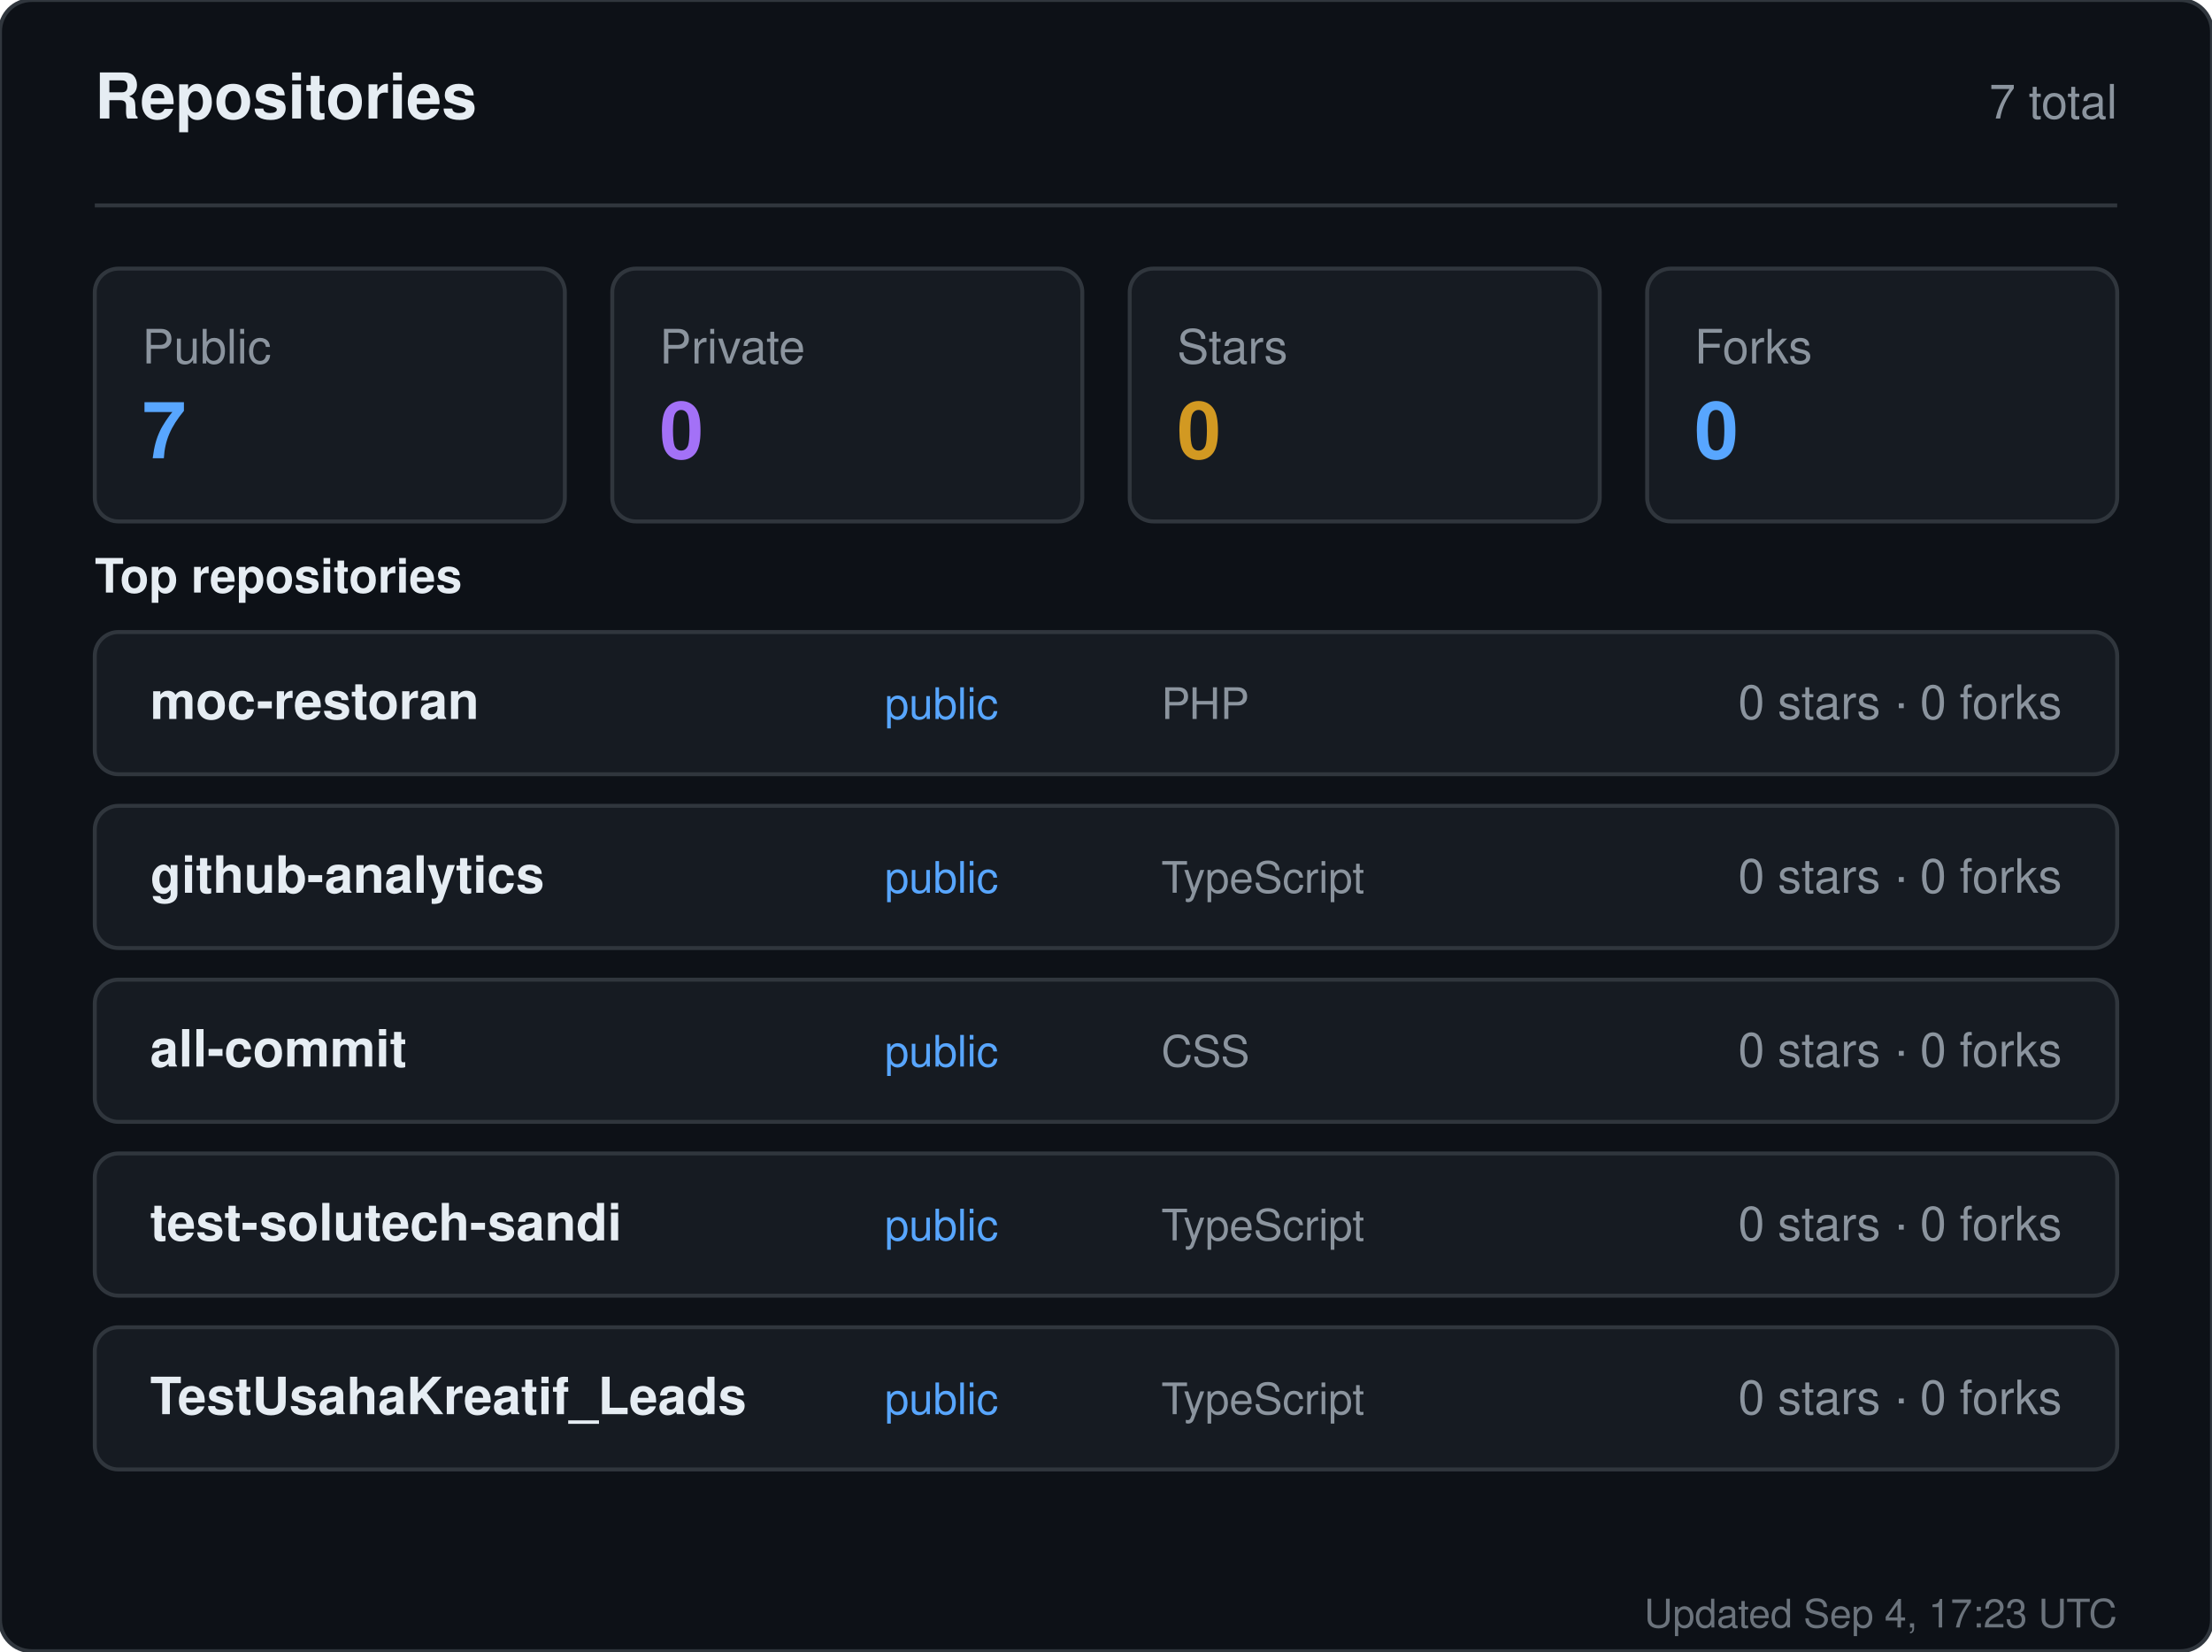
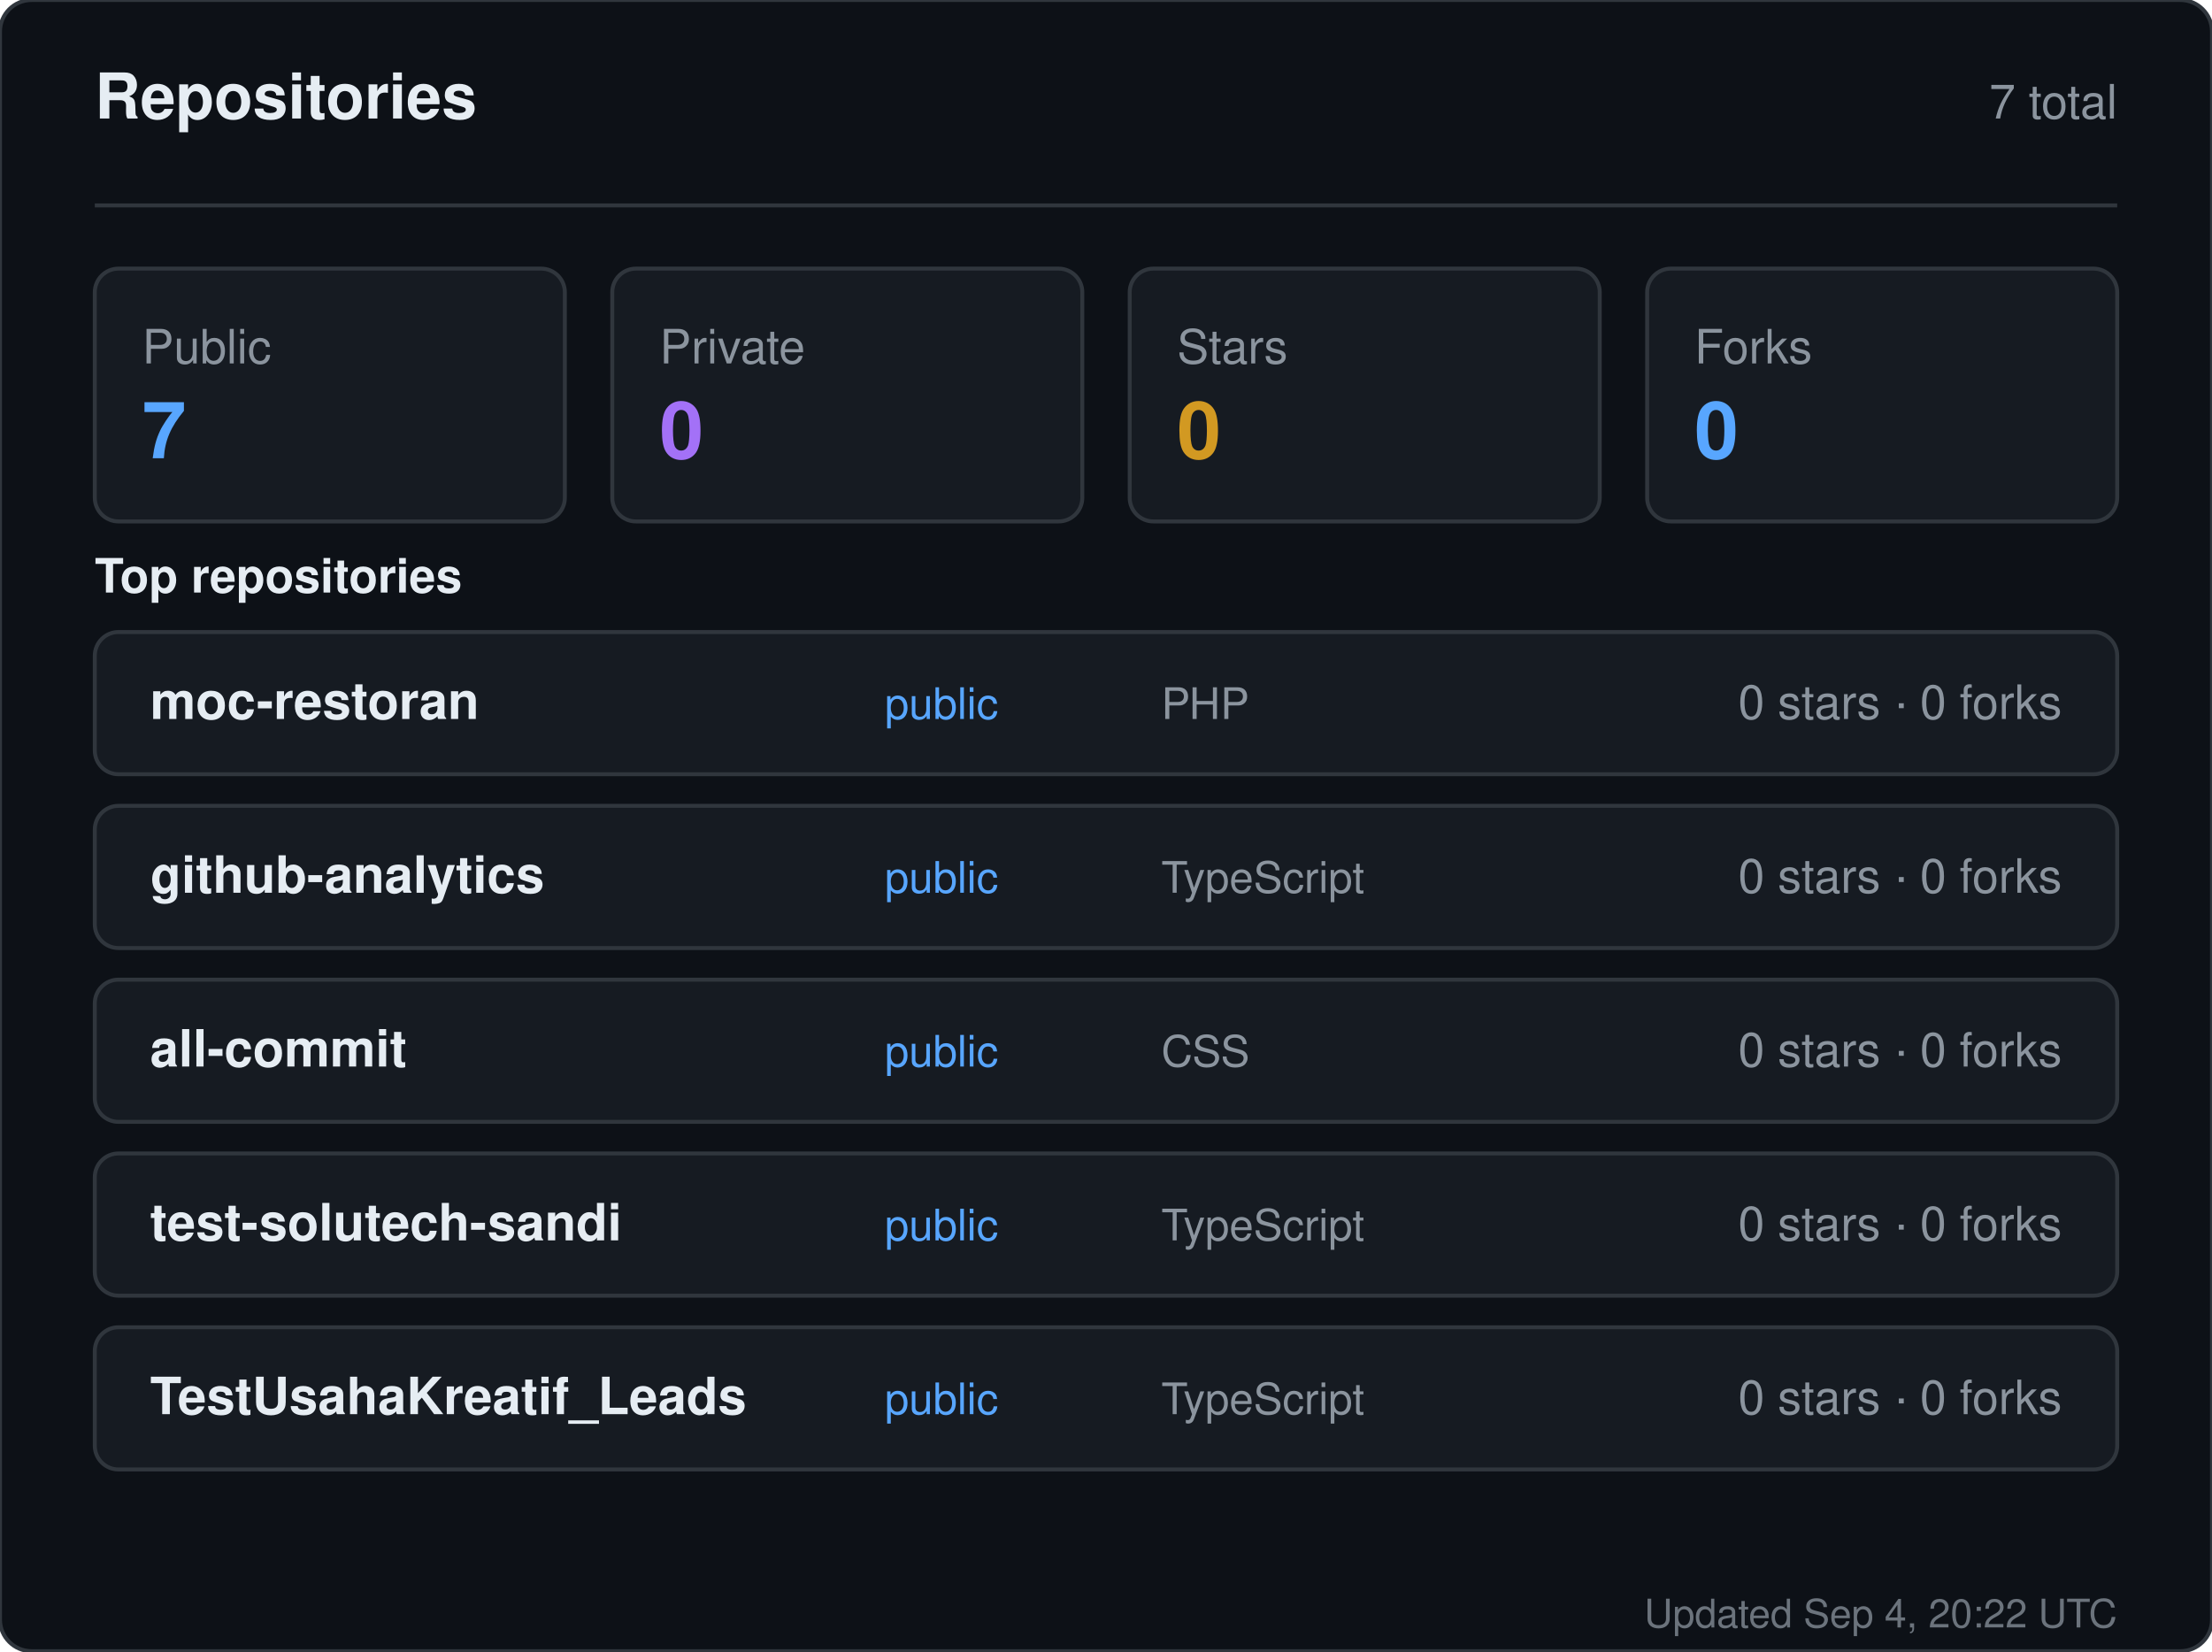
<svg xmlns="http://www.w3.org/2000/svg" width="560" height="418" viewBox="0 0 560 418" role="img" aria-label="Repositories for sandiirawan12">
  <rect width="560" height="418" rx="8" fill="#0d1117" stroke="#30363d" />
  <g font-family="-apple-system, BlinkMacSystemFont, Segoe UI, Helvetica, Arial, sans-serif">
    <text x="24" y="30" fill="#e6edf3" font-size="16" font-weight="700">Repositories</text>
    <text x="536" y="30" fill="#8b949e" font-size="12" text-anchor="end">7 total</text>
    <line x1="24" y1="52" x2="536" y2="52" stroke="#30363d" />
    <rect x="24" y="68" width="119" height="64" rx="6" fill="#161b22" stroke="#30363d" />
    <text x="36" y="92" fill="#8b949e" font-size="12">Public</text>
    <text x="36" y="116" fill="#58a6ff" font-size="20" font-weight="700">7</text>
    <rect x="155" y="68" width="119" height="64" rx="6" fill="#161b22" stroke="#30363d" />
    <text x="167" y="92" fill="#8b949e" font-size="12">Private</text>
    <text x="167" y="116" fill="#a371f7" font-size="20" font-weight="700">0</text>
    <rect x="286" y="68" width="119" height="64" rx="6" fill="#161b22" stroke="#30363d" />
    <text x="298" y="92" fill="#8b949e" font-size="12">Stars</text>
    <text x="298" y="116" fill="#d29922" font-size="20" font-weight="700">0</text>
    <rect x="417" y="68" width="119" height="64" rx="6" fill="#161b22" stroke="#30363d" />
    <text x="429" y="92" fill="#8b949e" font-size="12">Forks</text>
    <text x="429" y="116" fill="#58a6ff" font-size="20" font-weight="700">0</text>
    <text x="24" y="150" fill="#e6edf3" font-size="12" font-weight="600">Top repositories</text>
    <rect x="24" y="160" width="512" height="36" rx="6" fill="#161b22" stroke="#30363d" />
    <text x="38" y="182" fill="#e6edf3" font-size="13" font-weight="600">moc-restoran</text>
    <text x="224" y="182" fill="#58a6ff" font-size="11">public</text>
    <text x="294" y="182" fill="#8b949e" font-size="11">PHP</text>
    <text x="522" y="182" fill="#8b949e" font-size="12" text-anchor="end">0 stars · 0 forks</text>
    <rect x="24" y="204" width="512" height="36" rx="6" fill="#161b22" stroke="#30363d" />
    <text x="38" y="226" fill="#e6edf3" font-size="13" font-weight="600">github-analytics</text>
    <text x="224" y="226" fill="#58a6ff" font-size="11">public</text>
    <text x="294" y="226" fill="#8b949e" font-size="11">TypeScript</text>
    <text x="522" y="226" fill="#8b949e" font-size="12" text-anchor="end">0 stars · 0 forks</text>
    <rect x="24" y="248" width="512" height="36" rx="6" fill="#161b22" stroke="#30363d" />
    <text x="38" y="270" fill="#e6edf3" font-size="13" font-weight="600">all-commit</text>
    <text x="224" y="270" fill="#58a6ff" font-size="11">public</text>
    <text x="294" y="270" fill="#8b949e" font-size="11">CSS</text>
    <text x="522" y="270" fill="#8b949e" font-size="12" text-anchor="end">0 stars · 0 forks</text>
    <rect x="24" y="292" width="512" height="36" rx="6" fill="#161b22" stroke="#30363d" />
    <text x="38" y="314" fill="#e6edf3" font-size="13" font-weight="600">test-solutech-sandi</text>
    <text x="224" y="314" fill="#58a6ff" font-size="11">public</text>
    <text x="294" y="314" fill="#8b949e" font-size="11">TypeScript</text>
    <text x="522" y="314" fill="#8b949e" font-size="12" text-anchor="end">0 stars · 0 forks</text>
    <rect x="24" y="336" width="512" height="36" rx="6" fill="#161b22" stroke="#30363d" />
    <text x="38" y="358" fill="#e6edf3" font-size="13" font-weight="600">TestUsahaKreatif_Leads</text>
    <text x="224" y="358" fill="#58a6ff" font-size="11">public</text>
    <text x="294" y="358" fill="#8b949e" font-size="11">TypeScript</text>
    <text x="522" y="358" fill="#8b949e" font-size="12" text-anchor="end">0 stars · 0 forks</text>
-     <text x="536" y="412" fill="#8b949e" font-size="10" text-anchor="end" opacity="0.75">Updated Sep 4, 17:23 UTC</text>
+     <text x="536" y="412" fill="#8b949e" font-size="10" text-anchor="end" opacity="0.75">Updated Sep 4, 20:22 UTC</text>
  </g>
</svg>
